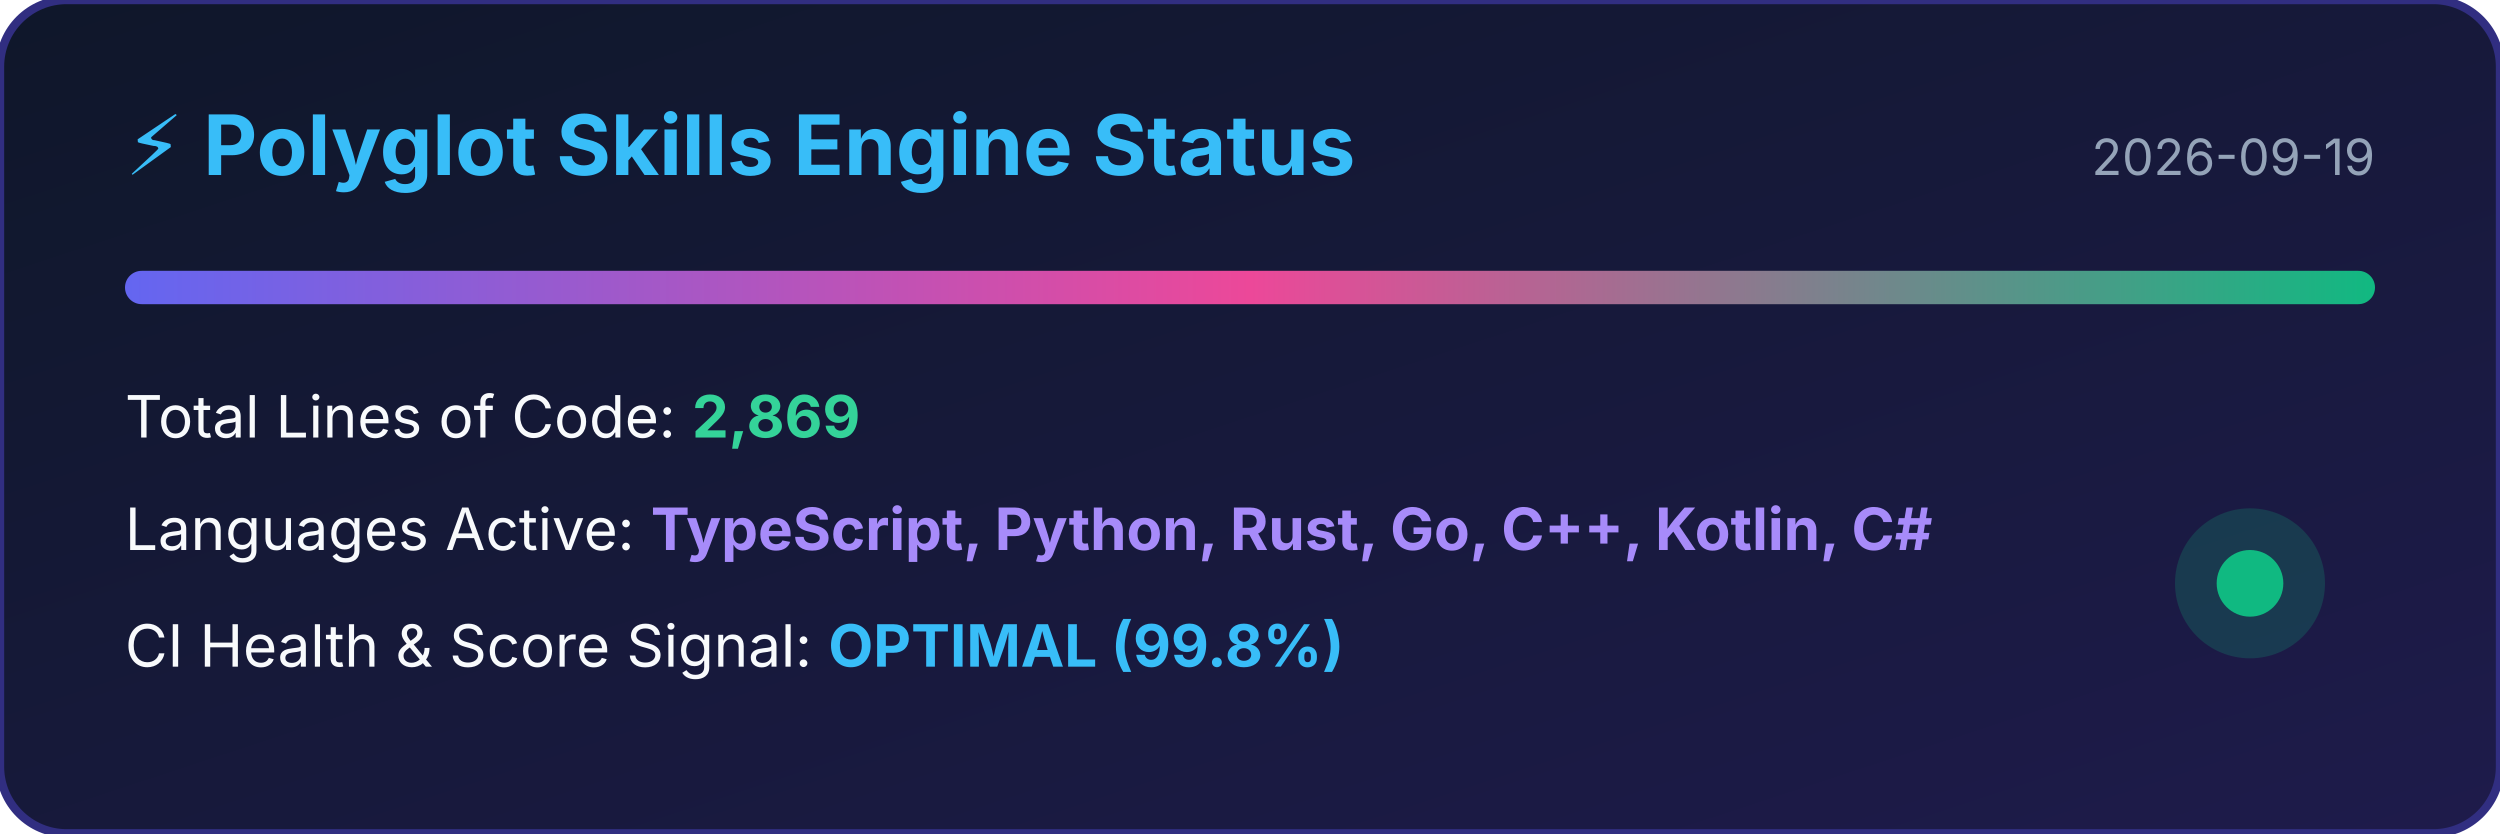
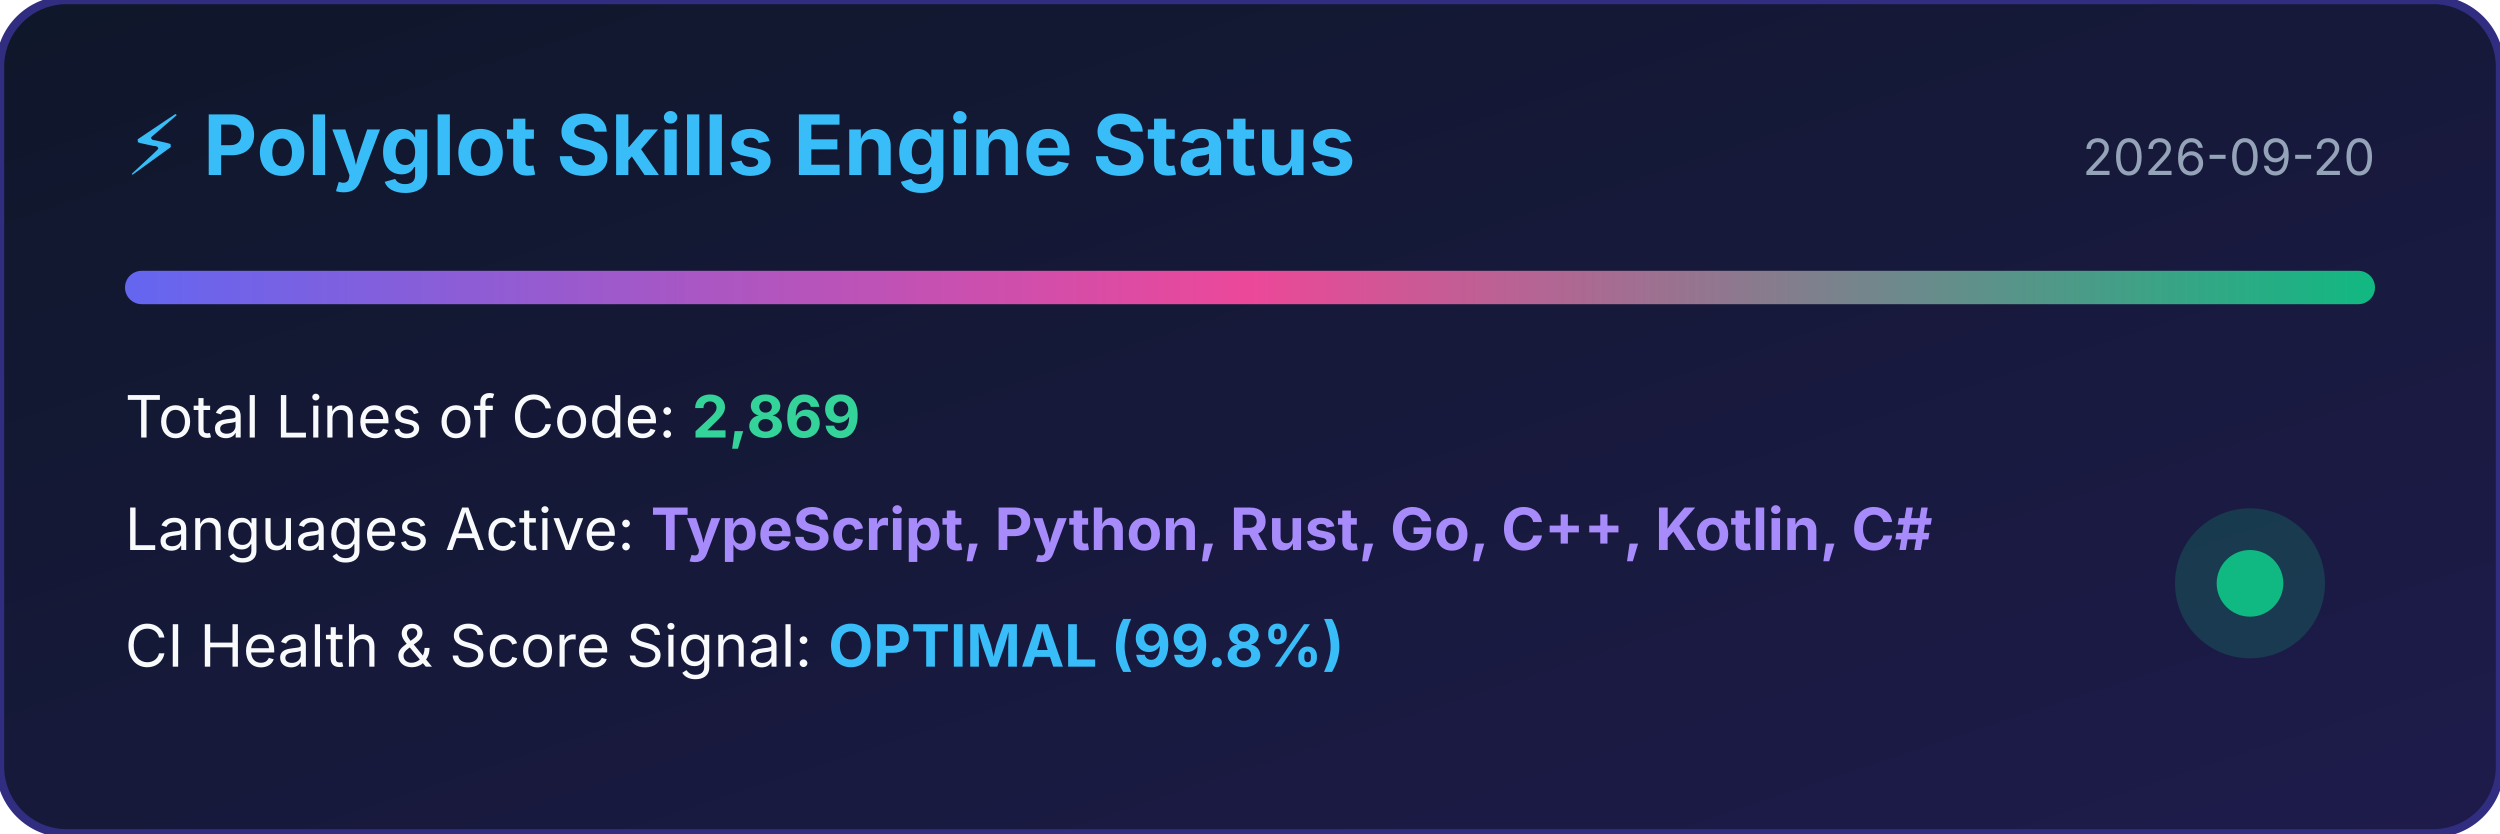
<svg xmlns="http://www.w3.org/2000/svg" width="600" height="200" viewBox="0 0 600 200">
  <defs>
    <linearGradient id="bg" x1="0%" y1="0%" x2="100%" y2="100%">
      <stop offset="0%" stop-color="#0f172a" />
      <stop offset="100%" stop-color="#1e1b4b" />
    </linearGradient>
    <linearGradient id="bar" x1="0%" y1="0%" x2="100%" y2="0%">
      <stop offset="0%" stop-color="#6366f1" />
      <stop offset="50%" stop-color="#ec4899" />
      <stop offset="100%" stop-color="#10b981" />
    </linearGradient>
  </defs>
  <rect width="100%" height="100%" rx="16" fill="url(#bg)" stroke="#312e81" stroke-width="2" />
  <text x="30" y="42" fill="#38bdf8" font-family="-apple-system,BlinkMacSystemFont,sans-serif" font-size="20" font-weight="bold">⚡ Polyglot Skills Engine Status</text>
-   <text x="570" y="42" fill="#94a3b8" font-family="-apple-system,BlinkMacSystemFont,sans-serif" font-size="12" text-anchor="end">2026-09-19</text>
+   <text x="570" y="42" fill="#94a3b8" font-family="-apple-system,BlinkMacSystemFont,sans-serif" font-size="12" text-anchor="end">2026-09-20</text>
  <rect x="30" y="65" width="540" height="8" rx="4" fill="url(#bar)" />
  <text x="30" y="105" fill="#f8fafc" font-family="-apple-system,BlinkMacSystemFont,sans-serif" font-size="14">Total Lines of Code: <tspan fill="#34d399" font-weight="bold">2,869</tspan>
  </text>
  <text x="30" y="132" fill="#f8fafc" font-family="-apple-system,BlinkMacSystemFont,sans-serif" font-size="14">Languages Active: <tspan fill="#a78bfa" font-weight="bold">TypeScript, Python, Rust, Go, C++, Kotlin, C#</tspan>
  </text>
  <text x="30" y="160" fill="#f8fafc" font-family="-apple-system,BlinkMacSystemFont,sans-serif" font-size="14">CI Health &amp; Score Signal: <tspan fill="#38bdf8" font-weight="bold">OPTIMAL (99.8%)</tspan>
  </text>
  <circle cx="540" cy="140" r="18" fill="#10b981" fill-opacity="0.2" />
  <circle cx="540" cy="140" r="8" fill="#10b981" />
</svg>
